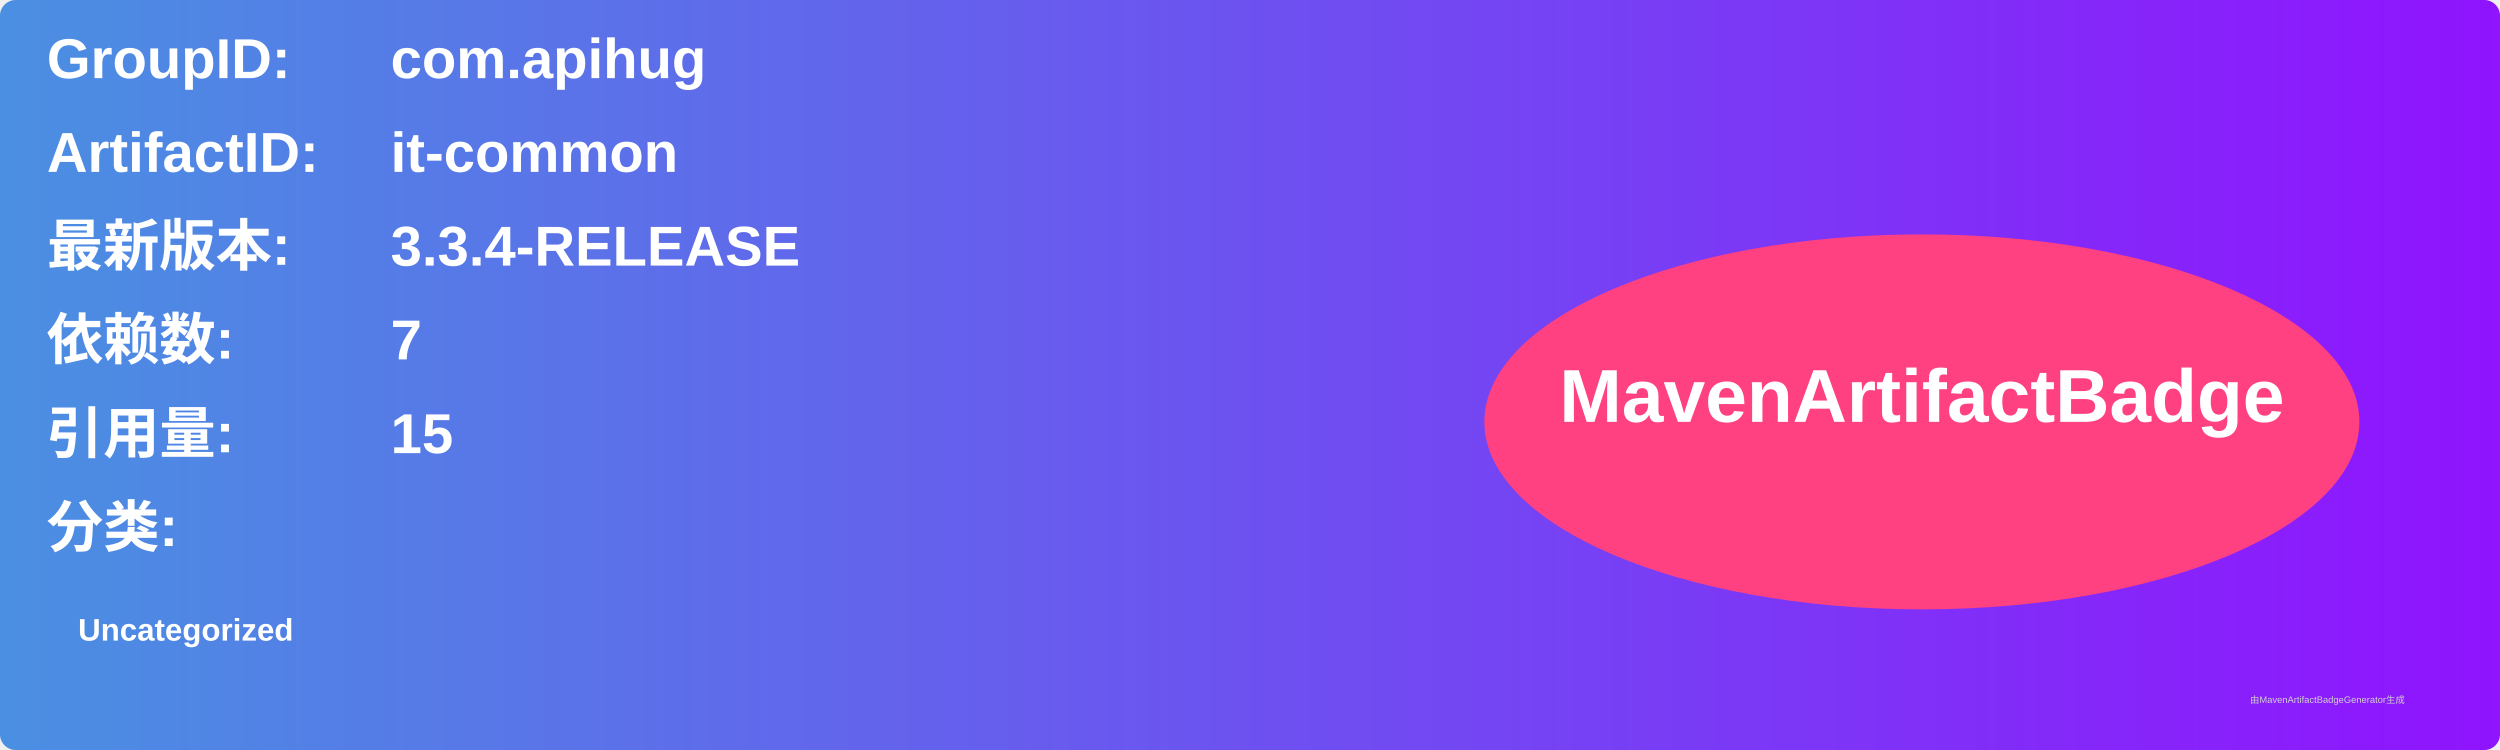
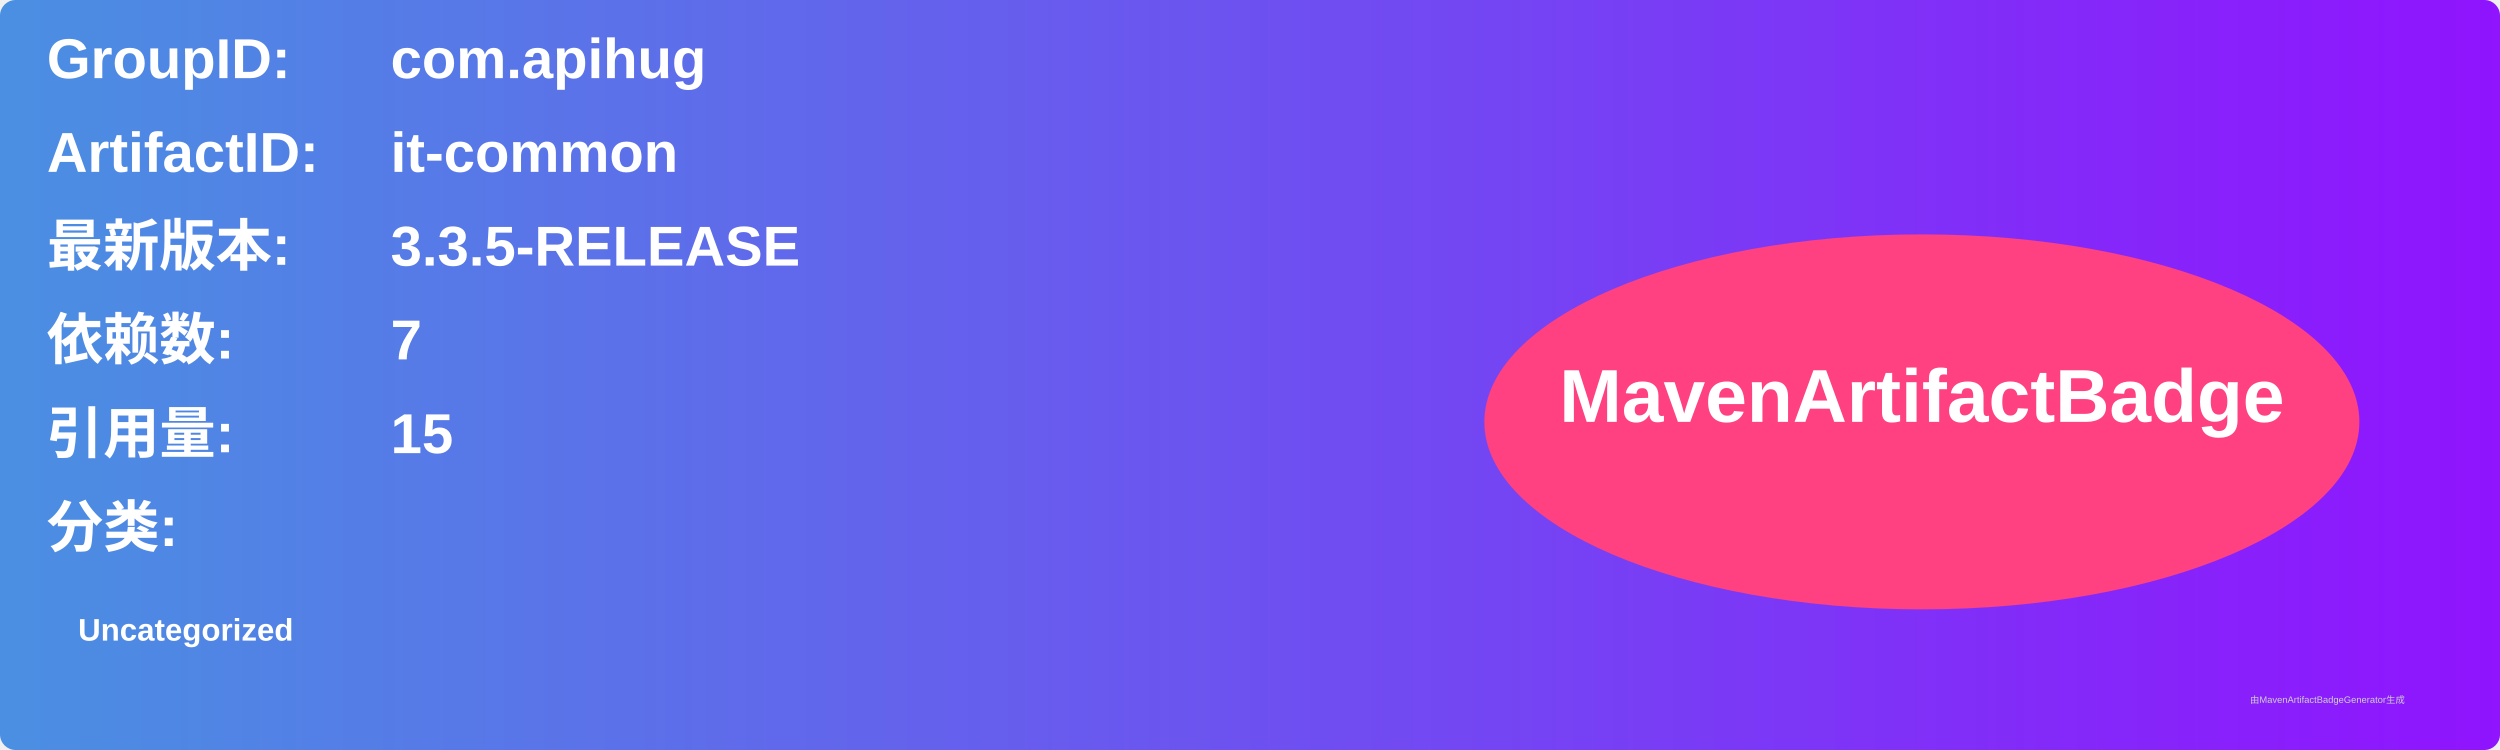
<svg xmlns="http://www.w3.org/2000/svg" width="800" height="240" viewBox="0 0 800 240">
  <linearGradient id="grad" x1="0%" y1="0%" x2="100%" y2="0%">
    <stop offset="0%" stop-color="#4a90e2" />
    <stop offset="100%" stop-color="#9013fe" />
  </linearGradient>
  <rect width="100%" height="100%" rx="5" ry="5" fill="url(#grad)" />
  <g transform="translate(15, 15)">
    <text x="0" y="10" font-family="Arial" font-size="18" fill="white" font-weight="bold" width="260">GroupID:</text>
    <text x="110" y="10" font-family="Arial" font-size="18" fill="white" font-weight="bold" width="460">com.apihug</text>
    <text x="0" y="40" font-family="Arial" font-size="18" fill="white" font-weight="bold" width="260">ArtifactID:</text>
    <text x="110" y="40" font-family="Arial" font-size="18" fill="white" font-weight="bold" width="460">it-common</text>
    <text x="0" y="70" font-family="Arial" font-size="18" fill="white" font-weight="bold">最新版本:</text>
    <text x="110" y="70" font-family="Arial" font-size="18" fill="white" font-weight="bold">
-       <tspan font-weight="bold">3.3.4-RELEASE</tspan>
+       <tspan font-weight="bold">3.3.5-RELEASE</tspan>
    </text>
    <text x="0" y="100" font-family="Arial" font-size="18" fill="white" font-weight="bold">依赖数: </text>
    <text x="110" y="100" font-family="Arial" font-size="18" fill="white">
      <tspan font-weight="bold">7</tspan>
    </text>
    <text x="0" y="130" font-family="Arial" font-size="18" fill="white" font-weight="bold">引用量: </text>
    <text x="110" y="130" font-family="Arial" font-size="18" fill="white">
      <tspan font-weight="bold">15</tspan>
    </text>
    <text x="0" y="160" font-family="Arial" font-size="18" fill="white" font-weight="bold">分类:</text>
    <text x="10" y="190" font-family="Arial" font-size="10" fill="white">
      <tspan font-weight="bold">Uncategorized</tspan>
    </text>
    <ellipse cx="600" cy="120" rx="140" ry="60" fill="#ff4081" />
    <text x="600" y="120" text-anchor="middle" font-family="Arial" font-size="24" fill="white" font-weight="bold">MavenArtifactBadge</text>
  </g>
  <text x="720" y="225" font-family="Arial" font-size="3" fill="#d0d0d0">由MavenArtifactBadgeGenerator生成</text>
</svg>
